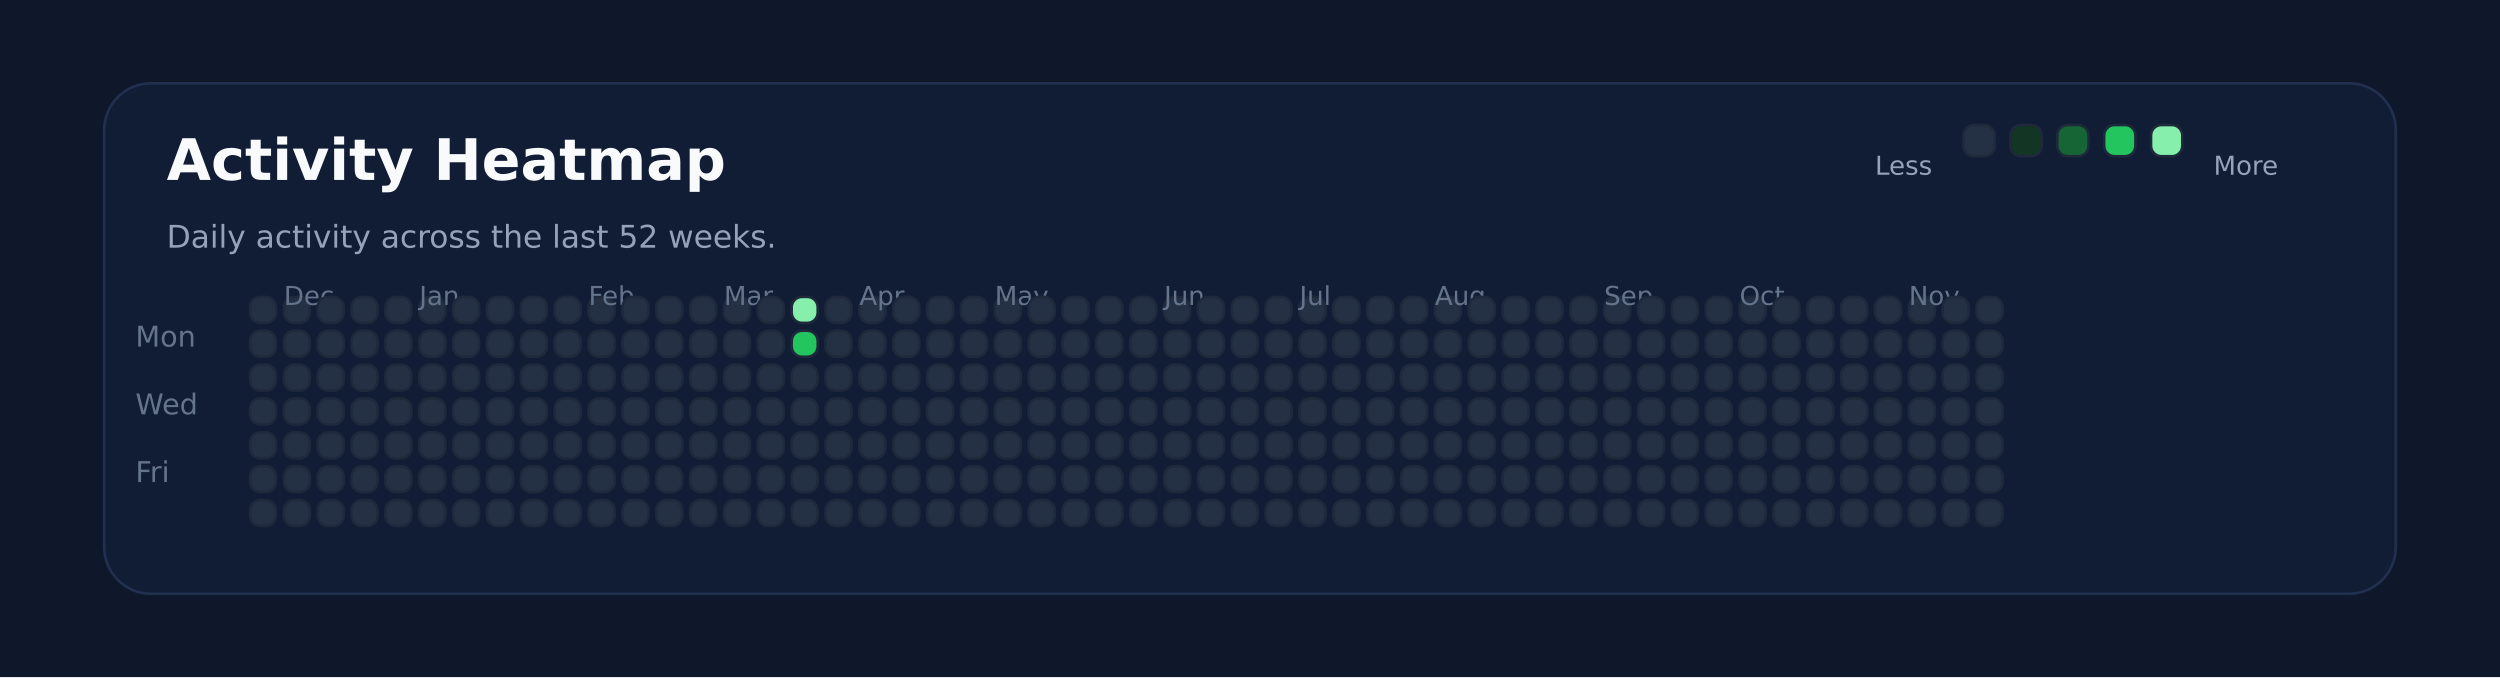
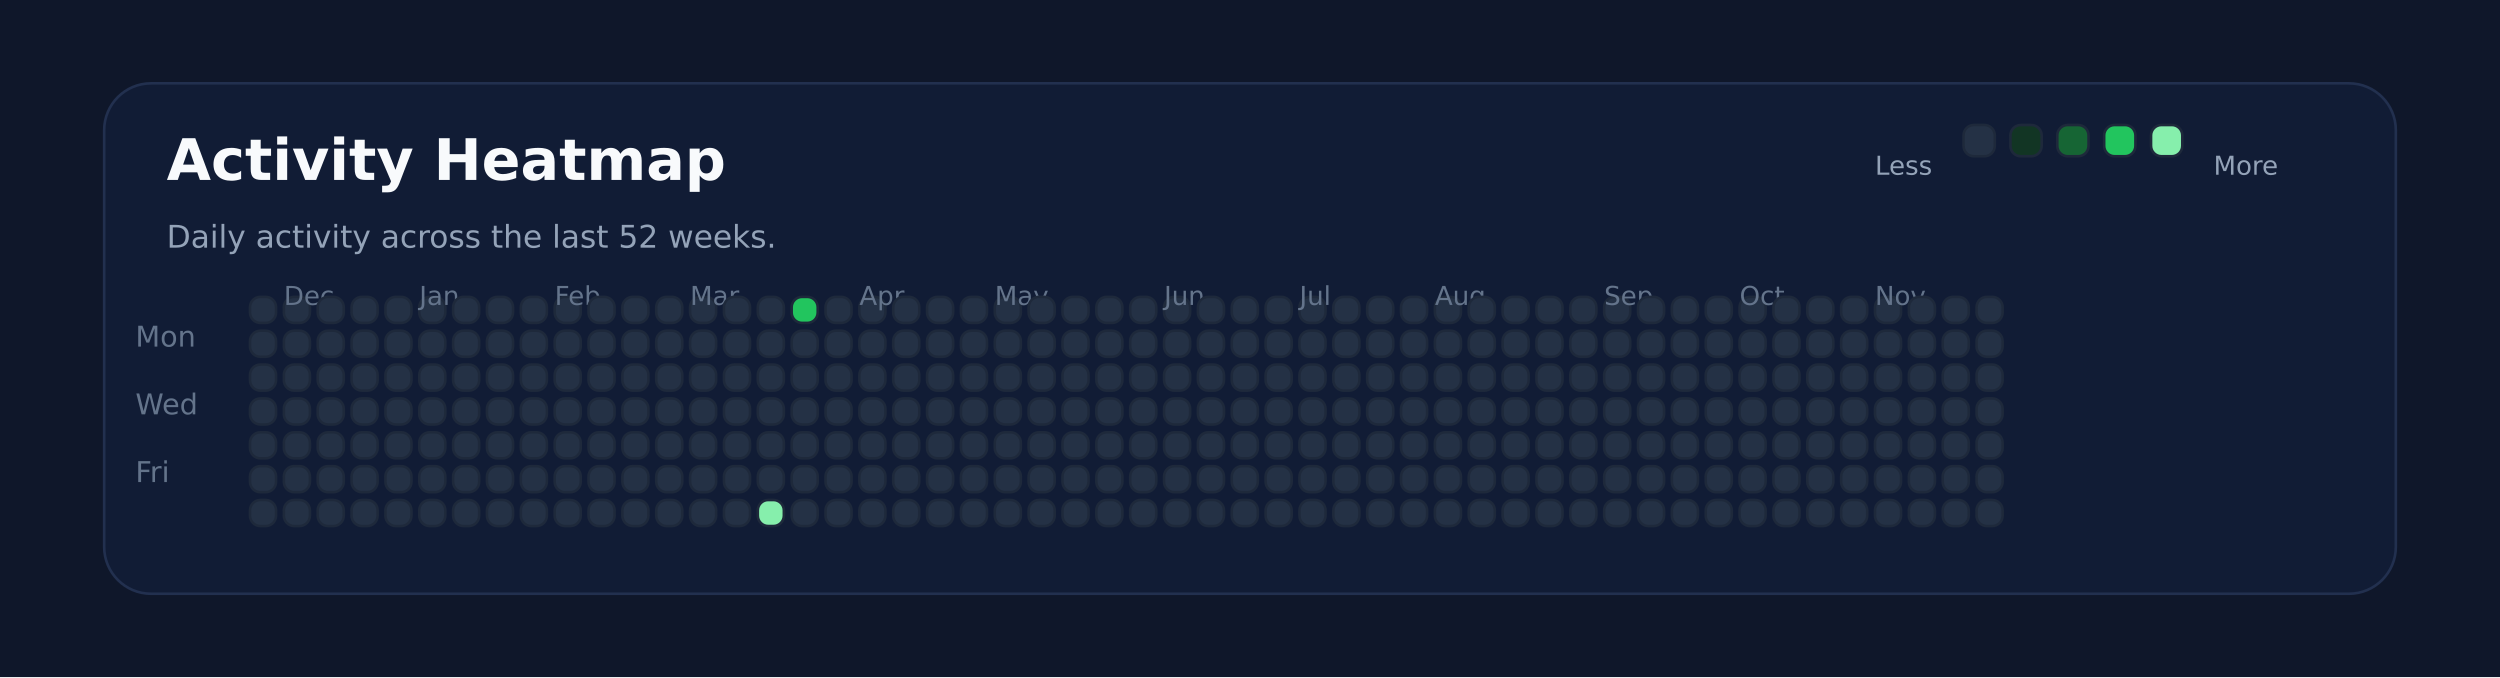
<svg xmlns="http://www.w3.org/2000/svg" xmlns:ns1="http://svgjs.dev/svgjs" version="1.1" width="960" height="260" viewBox="0 0 960 260">
  <rect width="960" height="260" fill="#0f172a" />
  <rect width="880" height="196" x="40" y="32" rx="18" ry="18" fill="#111c35" stroke-width="1" stroke="#22304f" />
  <text x="64" y="69.102" font-size="22" font-family="DejaVu Sans" font-weight="700" fill="#f8fafc" ns1:data="{&quot;leading&quot;:&quot;1.3&quot;}">Activity Heatmap</text>
  <text x="64" y="95.102" font-size="12" font-family="DejaVu Sans" font-weight="400" fill="#94a3b8" ns1:data="{&quot;leading&quot;:&quot;1.3&quot;}">Daily activity across the last 52 weeks.</text>
  <text x="52" y="133.102" font-size="11" font-family="DejaVu Sans" font-weight="400" fill="#64748b" ns1:data="{&quot;leading&quot;:&quot;1.3&quot;}">Mon</text>
  <text x="52" y="159.102" font-size="11" font-family="DejaVu Sans" font-weight="400" fill="#64748b" ns1:data="{&quot;leading&quot;:&quot;1.3&quot;}">Wed</text>
  <text x="52" y="185.102" font-size="11" font-family="DejaVu Sans" font-weight="400" fill="#64748b" ns1:data="{&quot;leading&quot;:&quot;1.3&quot;}">Fri</text>
  <rect width="10" height="10" x="96" y="114" rx="4" ry="4" fill="#243145" stroke-width="1" stroke="#1e293b" />
  <rect width="10" height="10" x="96" y="127" rx="4" ry="4" fill="#243145" stroke-width="1" stroke="#1e293b" />
  <rect width="10" height="10" x="96" y="140" rx="4" ry="4" fill="#243145" stroke-width="1" stroke="#1e293b" />
  <rect width="10" height="10" x="96" y="153" rx="4" ry="4" fill="#243145" stroke-width="1" stroke="#1e293b" />
  <rect width="10" height="10" x="96" y="166" rx="4" ry="4" fill="#243145" stroke-width="1" stroke="#1e293b" />
  <rect width="10" height="10" x="96" y="179" rx="4" ry="4" fill="#243145" stroke-width="1" stroke="#1e293b" />
  <rect width="10" height="10" x="96" y="192" rx="4" ry="4" fill="#243145" stroke-width="1" stroke="#1e293b" />
  <rect width="10" height="10" x="109" y="114" rx="4" ry="4" fill="#243145" stroke-width="1" stroke="#1e293b" />
+   <text x="109" y="117.102" font-size="10" font-family="DejaVu Sans" font-weight="400" fill="#64748b" ns1:data="{&quot;leading&quot;:&quot;1.3&quot;}">Dec</text>
  <rect width="10" height="10" x="109" y="127" rx="4" ry="4" fill="#243145" stroke-width="1" stroke="#1e293b" />
-   <text x="109" y="117.102" font-size="10" font-family="DejaVu Sans" font-weight="400" fill="#64748b" ns1:data="{&quot;leading&quot;:&quot;1.3&quot;}">Dec</text>
  <rect width="10" height="10" x="109" y="140" rx="4" ry="4" fill="#243145" stroke-width="1" stroke="#1e293b" />
  <rect width="10" height="10" x="109" y="153" rx="4" ry="4" fill="#243145" stroke-width="1" stroke="#1e293b" />
  <rect width="10" height="10" x="109" y="166" rx="4" ry="4" fill="#243145" stroke-width="1" stroke="#1e293b" />
  <rect width="10" height="10" x="109" y="179" rx="4" ry="4" fill="#243145" stroke-width="1" stroke="#1e293b" />
  <rect width="10" height="10" x="109" y="192" rx="4" ry="4" fill="#243145" stroke-width="1" stroke="#1e293b" />
  <rect width="10" height="10" x="122" y="114" rx="4" ry="4" fill="#243145" stroke-width="1" stroke="#1e293b" />
  <rect width="10" height="10" x="122" y="127" rx="4" ry="4" fill="#243145" stroke-width="1" stroke="#1e293b" />
  <rect width="10" height="10" x="122" y="140" rx="4" ry="4" fill="#243145" stroke-width="1" stroke="#1e293b" />
  <rect width="10" height="10" x="122" y="153" rx="4" ry="4" fill="#243145" stroke-width="1" stroke="#1e293b" />
  <rect width="10" height="10" x="122" y="166" rx="4" ry="4" fill="#243145" stroke-width="1" stroke="#1e293b" />
  <rect width="10" height="10" x="122" y="179" rx="4" ry="4" fill="#243145" stroke-width="1" stroke="#1e293b" />
  <rect width="10" height="10" x="122" y="192" rx="4" ry="4" fill="#243145" stroke-width="1" stroke="#1e293b" />
  <rect width="10" height="10" x="135" y="114" rx="4" ry="4" fill="#243145" stroke-width="1" stroke="#1e293b" />
  <rect width="10" height="10" x="135" y="127" rx="4" ry="4" fill="#243145" stroke-width="1" stroke="#1e293b" />
  <rect width="10" height="10" x="135" y="140" rx="4" ry="4" fill="#243145" stroke-width="1" stroke="#1e293b" />
  <rect width="10" height="10" x="135" y="153" rx="4" ry="4" fill="#243145" stroke-width="1" stroke="#1e293b" />
  <rect width="10" height="10" x="135" y="166" rx="4" ry="4" fill="#243145" stroke-width="1" stroke="#1e293b" />
  <rect width="10" height="10" x="135" y="179" rx="4" ry="4" fill="#243145" stroke-width="1" stroke="#1e293b" />
  <rect width="10" height="10" x="135" y="192" rx="4" ry="4" fill="#243145" stroke-width="1" stroke="#1e293b" />
  <rect width="10" height="10" x="148" y="114" rx="4" ry="4" fill="#243145" stroke-width="1" stroke="#1e293b" />
  <rect width="10" height="10" x="148" y="127" rx="4" ry="4" fill="#243145" stroke-width="1" stroke="#1e293b" />
  <rect width="10" height="10" x="148" y="140" rx="4" ry="4" fill="#243145" stroke-width="1" stroke="#1e293b" />
  <rect width="10" height="10" x="148" y="153" rx="4" ry="4" fill="#243145" stroke-width="1" stroke="#1e293b" />
  <rect width="10" height="10" x="148" y="166" rx="4" ry="4" fill="#243145" stroke-width="1" stroke="#1e293b" />
  <rect width="10" height="10" x="148" y="179" rx="4" ry="4" fill="#243145" stroke-width="1" stroke="#1e293b" />
  <rect width="10" height="10" x="148" y="192" rx="4" ry="4" fill="#243145" stroke-width="1" stroke="#1e293b" />
  <rect width="10" height="10" x="161" y="114" rx="4" ry="4" fill="#243145" stroke-width="1" stroke="#1e293b" />
  <rect width="10" height="10" x="161" y="127" rx="4" ry="4" fill="#243145" stroke-width="1" stroke="#1e293b" />
  <rect width="10" height="10" x="161" y="140" rx="4" ry="4" fill="#243145" stroke-width="1" stroke="#1e293b" />
  <rect width="10" height="10" x="161" y="153" rx="4" ry="4" fill="#243145" stroke-width="1" stroke="#1e293b" />
+   <text x="161" y="117.102" font-size="10" font-family="DejaVu Sans" font-weight="400" fill="#64748b" ns1:data="{&quot;leading&quot;:&quot;1.3&quot;}">Jan</text>
  <rect width="10" height="10" x="161" y="166" rx="4" ry="4" fill="#243145" stroke-width="1" stroke="#1e293b" />
-   <text x="161" y="117.102" font-size="10" font-family="DejaVu Sans" font-weight="400" fill="#64748b" ns1:data="{&quot;leading&quot;:&quot;1.3&quot;}">Jan</text>
  <rect width="10" height="10" x="161" y="179" rx="4" ry="4" fill="#243145" stroke-width="1" stroke="#1e293b" />
  <rect width="10" height="10" x="161" y="192" rx="4" ry="4" fill="#243145" stroke-width="1" stroke="#1e293b" />
  <rect width="10" height="10" x="174" y="114" rx="4" ry="4" fill="#243145" stroke-width="1" stroke="#1e293b" />
  <rect width="10" height="10" x="174" y="127" rx="4" ry="4" fill="#243145" stroke-width="1" stroke="#1e293b" />
  <rect width="10" height="10" x="174" y="140" rx="4" ry="4" fill="#243145" stroke-width="1" stroke="#1e293b" />
  <rect width="10" height="10" x="174" y="153" rx="4" ry="4" fill="#243145" stroke-width="1" stroke="#1e293b" />
  <rect width="10" height="10" x="174" y="166" rx="4" ry="4" fill="#243145" stroke-width="1" stroke="#1e293b" />
  <rect width="10" height="10" x="174" y="179" rx="4" ry="4" fill="#243145" stroke-width="1" stroke="#1e293b" />
  <rect width="10" height="10" x="174" y="192" rx="4" ry="4" fill="#243145" stroke-width="1" stroke="#1e293b" />
  <rect width="10" height="10" x="187" y="114" rx="4" ry="4" fill="#243145" stroke-width="1" stroke="#1e293b" />
  <rect width="10" height="10" x="187" y="127" rx="4" ry="4" fill="#243145" stroke-width="1" stroke="#1e293b" />
  <rect width="10" height="10" x="187" y="140" rx="4" ry="4" fill="#243145" stroke-width="1" stroke="#1e293b" />
  <rect width="10" height="10" x="187" y="153" rx="4" ry="4" fill="#243145" stroke-width="1" stroke="#1e293b" />
  <rect width="10" height="10" x="187" y="166" rx="4" ry="4" fill="#243145" stroke-width="1" stroke="#1e293b" />
  <rect width="10" height="10" x="187" y="179" rx="4" ry="4" fill="#243145" stroke-width="1" stroke="#1e293b" />
  <rect width="10" height="10" x="187" y="192" rx="4" ry="4" fill="#243145" stroke-width="1" stroke="#1e293b" />
  <rect width="10" height="10" x="200" y="114" rx="4" ry="4" fill="#243145" stroke-width="1" stroke="#1e293b" />
  <rect width="10" height="10" x="200" y="127" rx="4" ry="4" fill="#243145" stroke-width="1" stroke="#1e293b" />
  <rect width="10" height="10" x="200" y="140" rx="4" ry="4" fill="#243145" stroke-width="1" stroke="#1e293b" />
  <rect width="10" height="10" x="200" y="153" rx="4" ry="4" fill="#243145" stroke-width="1" stroke="#1e293b" />
  <rect width="10" height="10" x="200" y="166" rx="4" ry="4" fill="#243145" stroke-width="1" stroke="#1e293b" />
  <rect width="10" height="10" x="200" y="179" rx="4" ry="4" fill="#243145" stroke-width="1" stroke="#1e293b" />
  <rect width="10" height="10" x="200" y="192" rx="4" ry="4" fill="#243145" stroke-width="1" stroke="#1e293b" />
  <rect width="10" height="10" x="213" y="114" rx="4" ry="4" fill="#243145" stroke-width="1" stroke="#1e293b" />
  <rect width="10" height="10" x="213" y="127" rx="4" ry="4" fill="#243145" stroke-width="1" stroke="#1e293b" />
  <rect width="10" height="10" x="213" y="140" rx="4" ry="4" fill="#243145" stroke-width="1" stroke="#1e293b" />
  <rect width="10" height="10" x="213" y="153" rx="4" ry="4" fill="#243145" stroke-width="1" stroke="#1e293b" />
  <rect width="10" height="10" x="213" y="166" rx="4" ry="4" fill="#243145" stroke-width="1" stroke="#1e293b" />
  <rect width="10" height="10" x="213" y="179" rx="4" ry="4" fill="#243145" stroke-width="1" stroke="#1e293b" />
  <rect width="10" height="10" x="213" y="192" rx="4" ry="4" fill="#243145" stroke-width="1" stroke="#1e293b" />
+   <text x="213" y="117.102" font-size="10" font-family="DejaVu Sans" font-weight="400" fill="#64748b" ns1:data="{&quot;leading&quot;:&quot;1.3&quot;}">Feb</text>
  <rect width="10" height="10" x="226" y="114" rx="4" ry="4" fill="#243145" stroke-width="1" stroke="#1e293b" />
-   <text x="226" y="117.102" font-size="10" font-family="DejaVu Sans" font-weight="400" fill="#64748b" ns1:data="{&quot;leading&quot;:&quot;1.3&quot;}">Feb</text>
  <rect width="10" height="10" x="226" y="127" rx="4" ry="4" fill="#243145" stroke-width="1" stroke="#1e293b" />
  <rect width="10" height="10" x="226" y="140" rx="4" ry="4" fill="#243145" stroke-width="1" stroke="#1e293b" />
  <rect width="10" height="10" x="226" y="153" rx="4" ry="4" fill="#243145" stroke-width="1" stroke="#1e293b" />
  <rect width="10" height="10" x="226" y="166" rx="4" ry="4" fill="#243145" stroke-width="1" stroke="#1e293b" />
  <rect width="10" height="10" x="226" y="179" rx="4" ry="4" fill="#243145" stroke-width="1" stroke="#1e293b" />
  <rect width="10" height="10" x="226" y="192" rx="4" ry="4" fill="#243145" stroke-width="1" stroke="#1e293b" />
  <rect width="10" height="10" x="239" y="114" rx="4" ry="4" fill="#243145" stroke-width="1" stroke="#1e293b" />
  <rect width="10" height="10" x="239" y="127" rx="4" ry="4" fill="#243145" stroke-width="1" stroke="#1e293b" />
  <rect width="10" height="10" x="239" y="140" rx="4" ry="4" fill="#243145" stroke-width="1" stroke="#1e293b" />
  <rect width="10" height="10" x="239" y="153" rx="4" ry="4" fill="#243145" stroke-width="1" stroke="#1e293b" />
  <rect width="10" height="10" x="239" y="166" rx="4" ry="4" fill="#243145" stroke-width="1" stroke="#1e293b" />
  <rect width="10" height="10" x="239" y="179" rx="4" ry="4" fill="#243145" stroke-width="1" stroke="#1e293b" />
  <rect width="10" height="10" x="239" y="192" rx="4" ry="4" fill="#243145" stroke-width="1" stroke="#1e293b" />
  <rect width="10" height="10" x="252" y="114" rx="4" ry="4" fill="#243145" stroke-width="1" stroke="#1e293b" />
  <rect width="10" height="10" x="252" y="127" rx="4" ry="4" fill="#243145" stroke-width="1" stroke="#1e293b" />
  <rect width="10" height="10" x="252" y="140" rx="4" ry="4" fill="#243145" stroke-width="1" stroke="#1e293b" />
  <rect width="10" height="10" x="252" y="153" rx="4" ry="4" fill="#243145" stroke-width="1" stroke="#1e293b" />
  <rect width="10" height="10" x="252" y="166" rx="4" ry="4" fill="#243145" stroke-width="1" stroke="#1e293b" />
  <rect width="10" height="10" x="252" y="179" rx="4" ry="4" fill="#243145" stroke-width="1" stroke="#1e293b" />
  <rect width="10" height="10" x="252" y="192" rx="4" ry="4" fill="#243145" stroke-width="1" stroke="#1e293b" />
  <rect width="10" height="10" x="265" y="114" rx="4" ry="4" fill="#243145" stroke-width="1" stroke="#1e293b" />
  <rect width="10" height="10" x="265" y="127" rx="4" ry="4" fill="#243145" stroke-width="1" stroke="#1e293b" />
  <rect width="10" height="10" x="265" y="140" rx="4" ry="4" fill="#243145" stroke-width="1" stroke="#1e293b" />
  <rect width="10" height="10" x="265" y="153" rx="4" ry="4" fill="#243145" stroke-width="1" stroke="#1e293b" />
  <rect width="10" height="10" x="265" y="166" rx="4" ry="4" fill="#243145" stroke-width="1" stroke="#1e293b" />
  <rect width="10" height="10" x="265" y="179" rx="4" ry="4" fill="#243145" stroke-width="1" stroke="#1e293b" />
  <rect width="10" height="10" x="265" y="192" rx="4" ry="4" fill="#243145" stroke-width="1" stroke="#1e293b" />
+   <text x="265" y="117.102" font-size="10" font-family="DejaVu Sans" font-weight="400" fill="#64748b" ns1:data="{&quot;leading&quot;:&quot;1.3&quot;}">Mar</text>
  <rect width="10" height="10" x="278" y="114" rx="4" ry="4" fill="#243145" stroke-width="1" stroke="#1e293b" />
-   <text x="278" y="117.102" font-size="10" font-family="DejaVu Sans" font-weight="400" fill="#64748b" ns1:data="{&quot;leading&quot;:&quot;1.3&quot;}">Mar</text>
  <rect width="10" height="10" x="278" y="127" rx="4" ry="4" fill="#243145" stroke-width="1" stroke="#1e293b" />
  <rect width="10" height="10" x="278" y="140" rx="4" ry="4" fill="#243145" stroke-width="1" stroke="#1e293b" />
  <rect width="10" height="10" x="278" y="153" rx="4" ry="4" fill="#243145" stroke-width="1" stroke="#1e293b" />
  <rect width="10" height="10" x="278" y="166" rx="4" ry="4" fill="#243145" stroke-width="1" stroke="#1e293b" />
  <rect width="10" height="10" x="278" y="179" rx="4" ry="4" fill="#243145" stroke-width="1" stroke="#1e293b" />
  <rect width="10" height="10" x="278" y="192" rx="4" ry="4" fill="#243145" stroke-width="1" stroke="#1e293b" />
  <rect width="10" height="10" x="291" y="114" rx="4" ry="4" fill="#243145" stroke-width="1" stroke="#1e293b" />
  <rect width="10" height="10" x="291" y="127" rx="4" ry="4" fill="#243145" stroke-width="1" stroke="#1e293b" />
  <rect width="10" height="10" x="291" y="140" rx="4" ry="4" fill="#243145" stroke-width="1" stroke="#1e293b" />
  <rect width="10" height="10" x="291" y="153" rx="4" ry="4" fill="#243145" stroke-width="1" stroke="#1e293b" />
  <rect width="10" height="10" x="291" y="166" rx="4" ry="4" fill="#243145" stroke-width="1" stroke="#1e293b" />
  <rect width="10" height="10" x="291" y="179" rx="4" ry="4" fill="#243145" stroke-width="1" stroke="#1e293b" />
-   <rect width="10" height="10" x="291" y="192" rx="4" ry="4" fill="#243145" stroke-width="1" stroke="#1e293b" />
-   <rect width="10" height="10" x="304" y="114" rx="4" ry="4" fill="#86efac" stroke-width="1" stroke="#1e293b" />
-   <rect width="10" height="10" x="304" y="127" rx="4" ry="4" fill="#22c55e" stroke-width="1" stroke="#1e293b" />
+   <rect width="10" height="10" x="291" y="192" rx="4" ry="4" fill="#86efac" stroke-width="1" stroke="#1e293b" />
+   <rect width="10" height="10" x="304" y="114" rx="4" ry="4" fill="#22c55e" stroke-width="1" stroke="#1e293b" />
+   <rect width="10" height="10" x="304" y="127" rx="4" ry="4" fill="#243145" stroke-width="1" stroke="#1e293b" />
  <rect width="10" height="10" x="304" y="140" rx="4" ry="4" fill="#243145" stroke-width="1" stroke="#1e293b" />
  <rect width="10" height="10" x="304" y="153" rx="4" ry="4" fill="#243145" stroke-width="1" stroke="#1e293b" />
  <rect width="10" height="10" x="304" y="166" rx="4" ry="4" fill="#243145" stroke-width="1" stroke="#1e293b" />
  <rect width="10" height="10" x="304" y="179" rx="4" ry="4" fill="#243145" stroke-width="1" stroke="#1e293b" />
  <rect width="10" height="10" x="304" y="192" rx="4" ry="4" fill="#243145" stroke-width="1" stroke="#1e293b" />
  <rect width="10" height="10" x="317" y="114" rx="4" ry="4" fill="#243145" stroke-width="1" stroke="#1e293b" />
  <rect width="10" height="10" x="317" y="127" rx="4" ry="4" fill="#243145" stroke-width="1" stroke="#1e293b" />
  <rect width="10" height="10" x="317" y="140" rx="4" ry="4" fill="#243145" stroke-width="1" stroke="#1e293b" />
  <rect width="10" height="10" x="317" y="153" rx="4" ry="4" fill="#243145" stroke-width="1" stroke="#1e293b" />
  <rect width="10" height="10" x="317" y="166" rx="4" ry="4" fill="#243145" stroke-width="1" stroke="#1e293b" />
  <rect width="10" height="10" x="317" y="179" rx="4" ry="4" fill="#243145" stroke-width="1" stroke="#1e293b" />
  <rect width="10" height="10" x="317" y="192" rx="4" ry="4" fill="#243145" stroke-width="1" stroke="#1e293b" />
  <rect width="10" height="10" x="330" y="114" rx="4" ry="4" fill="#243145" stroke-width="1" stroke="#1e293b" />
  <rect width="10" height="10" x="330" y="127" rx="4" ry="4" fill="#243145" stroke-width="1" stroke="#1e293b" />
  <rect width="10" height="10" x="330" y="140" rx="4" ry="4" fill="#243145" stroke-width="1" stroke="#1e293b" />
+   <text x="330" y="117.102" font-size="10" font-family="DejaVu Sans" font-weight="400" fill="#64748b" ns1:data="{&quot;leading&quot;:&quot;1.3&quot;}">Apr</text>
  <rect width="10" height="10" x="330" y="153" rx="4" ry="4" fill="#243145" stroke-width="1" stroke="#1e293b" />
-   <text x="330" y="117.102" font-size="10" font-family="DejaVu Sans" font-weight="400" fill="#64748b" ns1:data="{&quot;leading&quot;:&quot;1.3&quot;}">Apr</text>
  <rect width="10" height="10" x="330" y="166" rx="4" ry="4" fill="#243145" stroke-width="1" stroke="#1e293b" />
  <rect width="10" height="10" x="330" y="179" rx="4" ry="4" fill="#243145" stroke-width="1" stroke="#1e293b" />
  <rect width="10" height="10" x="330" y="192" rx="4" ry="4" fill="#243145" stroke-width="1" stroke="#1e293b" />
  <rect width="10" height="10" x="343" y="114" rx="4" ry="4" fill="#243145" stroke-width="1" stroke="#1e293b" />
  <rect width="10" height="10" x="343" y="127" rx="4" ry="4" fill="#243145" stroke-width="1" stroke="#1e293b" />
  <rect width="10" height="10" x="343" y="140" rx="4" ry="4" fill="#243145" stroke-width="1" stroke="#1e293b" />
  <rect width="10" height="10" x="343" y="153" rx="4" ry="4" fill="#243145" stroke-width="1" stroke="#1e293b" />
  <rect width="10" height="10" x="343" y="166" rx="4" ry="4" fill="#243145" stroke-width="1" stroke="#1e293b" />
  <rect width="10" height="10" x="343" y="179" rx="4" ry="4" fill="#243145" stroke-width="1" stroke="#1e293b" />
  <rect width="10" height="10" x="343" y="192" rx="4" ry="4" fill="#243145" stroke-width="1" stroke="#1e293b" />
  <rect width="10" height="10" x="356" y="114" rx="4" ry="4" fill="#243145" stroke-width="1" stroke="#1e293b" />
  <rect width="10" height="10" x="356" y="127" rx="4" ry="4" fill="#243145" stroke-width="1" stroke="#1e293b" />
  <rect width="10" height="10" x="356" y="140" rx="4" ry="4" fill="#243145" stroke-width="1" stroke="#1e293b" />
  <rect width="10" height="10" x="356" y="153" rx="4" ry="4" fill="#243145" stroke-width="1" stroke="#1e293b" />
  <rect width="10" height="10" x="356" y="166" rx="4" ry="4" fill="#243145" stroke-width="1" stroke="#1e293b" />
  <rect width="10" height="10" x="356" y="179" rx="4" ry="4" fill="#243145" stroke-width="1" stroke="#1e293b" />
  <rect width="10" height="10" x="356" y="192" rx="4" ry="4" fill="#243145" stroke-width="1" stroke="#1e293b" />
  <rect width="10" height="10" x="369" y="114" rx="4" ry="4" fill="#243145" stroke-width="1" stroke="#1e293b" />
  <rect width="10" height="10" x="369" y="127" rx="4" ry="4" fill="#243145" stroke-width="1" stroke="#1e293b" />
  <rect width="10" height="10" x="369" y="140" rx="4" ry="4" fill="#243145" stroke-width="1" stroke="#1e293b" />
  <rect width="10" height="10" x="369" y="153" rx="4" ry="4" fill="#243145" stroke-width="1" stroke="#1e293b" />
  <rect width="10" height="10" x="369" y="166" rx="4" ry="4" fill="#243145" stroke-width="1" stroke="#1e293b" />
  <rect width="10" height="10" x="369" y="179" rx="4" ry="4" fill="#243145" stroke-width="1" stroke="#1e293b" />
  <rect width="10" height="10" x="369" y="192" rx="4" ry="4" fill="#243145" stroke-width="1" stroke="#1e293b" />
  <rect width="10" height="10" x="382" y="114" rx="4" ry="4" fill="#243145" stroke-width="1" stroke="#1e293b" />
  <rect width="10" height="10" x="382" y="127" rx="4" ry="4" fill="#243145" stroke-width="1" stroke="#1e293b" />
  <rect width="10" height="10" x="382" y="140" rx="4" ry="4" fill="#243145" stroke-width="1" stroke="#1e293b" />
  <rect width="10" height="10" x="382" y="153" rx="4" ry="4" fill="#243145" stroke-width="1" stroke="#1e293b" />
  <rect width="10" height="10" x="382" y="166" rx="4" ry="4" fill="#243145" stroke-width="1" stroke="#1e293b" />
+   <text x="382" y="117.102" font-size="10" font-family="DejaVu Sans" font-weight="400" fill="#64748b" ns1:data="{&quot;leading&quot;:&quot;1.3&quot;}">May</text>
  <rect width="10" height="10" x="382" y="179" rx="4" ry="4" fill="#243145" stroke-width="1" stroke="#1e293b" />
-   <text x="382" y="117.102" font-size="10" font-family="DejaVu Sans" font-weight="400" fill="#64748b" ns1:data="{&quot;leading&quot;:&quot;1.3&quot;}">May</text>
  <rect width="10" height="10" x="382" y="192" rx="4" ry="4" fill="#243145" stroke-width="1" stroke="#1e293b" />
  <rect width="10" height="10" x="395" y="114" rx="4" ry="4" fill="#243145" stroke-width="1" stroke="#1e293b" />
  <rect width="10" height="10" x="395" y="127" rx="4" ry="4" fill="#243145" stroke-width="1" stroke="#1e293b" />
  <rect width="10" height="10" x="395" y="140" rx="4" ry="4" fill="#243145" stroke-width="1" stroke="#1e293b" />
  <rect width="10" height="10" x="395" y="153" rx="4" ry="4" fill="#243145" stroke-width="1" stroke="#1e293b" />
  <rect width="10" height="10" x="395" y="166" rx="4" ry="4" fill="#243145" stroke-width="1" stroke="#1e293b" />
  <rect width="10" height="10" x="395" y="179" rx="4" ry="4" fill="#243145" stroke-width="1" stroke="#1e293b" />
  <rect width="10" height="10" x="395" y="192" rx="4" ry="4" fill="#243145" stroke-width="1" stroke="#1e293b" />
  <rect width="10" height="10" x="408" y="114" rx="4" ry="4" fill="#243145" stroke-width="1" stroke="#1e293b" />
  <rect width="10" height="10" x="408" y="127" rx="4" ry="4" fill="#243145" stroke-width="1" stroke="#1e293b" />
  <rect width="10" height="10" x="408" y="140" rx="4" ry="4" fill="#243145" stroke-width="1" stroke="#1e293b" />
  <rect width="10" height="10" x="408" y="153" rx="4" ry="4" fill="#243145" stroke-width="1" stroke="#1e293b" />
  <rect width="10" height="10" x="408" y="166" rx="4" ry="4" fill="#243145" stroke-width="1" stroke="#1e293b" />
  <rect width="10" height="10" x="408" y="179" rx="4" ry="4" fill="#243145" stroke-width="1" stroke="#1e293b" />
  <rect width="10" height="10" x="408" y="192" rx="4" ry="4" fill="#243145" stroke-width="1" stroke="#1e293b" />
  <rect width="10" height="10" x="421" y="114" rx="4" ry="4" fill="#243145" stroke-width="1" stroke="#1e293b" />
  <rect width="10" height="10" x="421" y="127" rx="4" ry="4" fill="#243145" stroke-width="1" stroke="#1e293b" />
  <rect width="10" height="10" x="421" y="140" rx="4" ry="4" fill="#243145" stroke-width="1" stroke="#1e293b" />
  <rect width="10" height="10" x="421" y="153" rx="4" ry="4" fill="#243145" stroke-width="1" stroke="#1e293b" />
  <rect width="10" height="10" x="421" y="166" rx="4" ry="4" fill="#243145" stroke-width="1" stroke="#1e293b" />
  <rect width="10" height="10" x="421" y="179" rx="4" ry="4" fill="#243145" stroke-width="1" stroke="#1e293b" />
  <rect width="10" height="10" x="421" y="192" rx="4" ry="4" fill="#243145" stroke-width="1" stroke="#1e293b" />
  <rect width="10" height="10" x="434" y="114" rx="4" ry="4" fill="#243145" stroke-width="1" stroke="#1e293b" />
  <rect width="10" height="10" x="434" y="127" rx="4" ry="4" fill="#243145" stroke-width="1" stroke="#1e293b" />
  <rect width="10" height="10" x="434" y="140" rx="4" ry="4" fill="#243145" stroke-width="1" stroke="#1e293b" />
  <rect width="10" height="10" x="434" y="153" rx="4" ry="4" fill="#243145" stroke-width="1" stroke="#1e293b" />
  <rect width="10" height="10" x="434" y="166" rx="4" ry="4" fill="#243145" stroke-width="1" stroke="#1e293b" />
  <rect width="10" height="10" x="434" y="179" rx="4" ry="4" fill="#243145" stroke-width="1" stroke="#1e293b" />
  <rect width="10" height="10" x="434" y="192" rx="4" ry="4" fill="#243145" stroke-width="1" stroke="#1e293b" />
  <rect width="10" height="10" x="447" y="114" rx="4" ry="4" fill="#243145" stroke-width="1" stroke="#1e293b" />
+   <text x="447" y="117.102" font-size="10" font-family="DejaVu Sans" font-weight="400" fill="#64748b" ns1:data="{&quot;leading&quot;:&quot;1.3&quot;}">Jun</text>
  <rect width="10" height="10" x="447" y="127" rx="4" ry="4" fill="#243145" stroke-width="1" stroke="#1e293b" />
-   <text x="447" y="117.102" font-size="10" font-family="DejaVu Sans" font-weight="400" fill="#64748b" ns1:data="{&quot;leading&quot;:&quot;1.3&quot;}">Jun</text>
  <rect width="10" height="10" x="447" y="140" rx="4" ry="4" fill="#243145" stroke-width="1" stroke="#1e293b" />
  <rect width="10" height="10" x="447" y="153" rx="4" ry="4" fill="#243145" stroke-width="1" stroke="#1e293b" />
  <rect width="10" height="10" x="447" y="166" rx="4" ry="4" fill="#243145" stroke-width="1" stroke="#1e293b" />
  <rect width="10" height="10" x="447" y="179" rx="4" ry="4" fill="#243145" stroke-width="1" stroke="#1e293b" />
  <rect width="10" height="10" x="447" y="192" rx="4" ry="4" fill="#243145" stroke-width="1" stroke="#1e293b" />
  <rect width="10" height="10" x="460" y="114" rx="4" ry="4" fill="#243145" stroke-width="1" stroke="#1e293b" />
  <rect width="10" height="10" x="460" y="127" rx="4" ry="4" fill="#243145" stroke-width="1" stroke="#1e293b" />
  <rect width="10" height="10" x="460" y="140" rx="4" ry="4" fill="#243145" stroke-width="1" stroke="#1e293b" />
  <rect width="10" height="10" x="460" y="153" rx="4" ry="4" fill="#243145" stroke-width="1" stroke="#1e293b" />
  <rect width="10" height="10" x="460" y="166" rx="4" ry="4" fill="#243145" stroke-width="1" stroke="#1e293b" />
  <rect width="10" height="10" x="460" y="179" rx="4" ry="4" fill="#243145" stroke-width="1" stroke="#1e293b" />
  <rect width="10" height="10" x="460" y="192" rx="4" ry="4" fill="#243145" stroke-width="1" stroke="#1e293b" />
  <rect width="10" height="10" x="473" y="114" rx="4" ry="4" fill="#243145" stroke-width="1" stroke="#1e293b" />
  <rect width="10" height="10" x="473" y="127" rx="4" ry="4" fill="#243145" stroke-width="1" stroke="#1e293b" />
  <rect width="10" height="10" x="473" y="140" rx="4" ry="4" fill="#243145" stroke-width="1" stroke="#1e293b" />
  <rect width="10" height="10" x="473" y="153" rx="4" ry="4" fill="#243145" stroke-width="1" stroke="#1e293b" />
  <rect width="10" height="10" x="473" y="166" rx="4" ry="4" fill="#243145" stroke-width="1" stroke="#1e293b" />
  <rect width="10" height="10" x="473" y="179" rx="4" ry="4" fill="#243145" stroke-width="1" stroke="#1e293b" />
  <rect width="10" height="10" x="473" y="192" rx="4" ry="4" fill="#243145" stroke-width="1" stroke="#1e293b" />
  <rect width="10" height="10" x="486" y="114" rx="4" ry="4" fill="#243145" stroke-width="1" stroke="#1e293b" />
  <rect width="10" height="10" x="486" y="127" rx="4" ry="4" fill="#243145" stroke-width="1" stroke="#1e293b" />
  <rect width="10" height="10" x="486" y="140" rx="4" ry="4" fill="#243145" stroke-width="1" stroke="#1e293b" />
  <rect width="10" height="10" x="486" y="153" rx="4" ry="4" fill="#243145" stroke-width="1" stroke="#1e293b" />
  <rect width="10" height="10" x="486" y="166" rx="4" ry="4" fill="#243145" stroke-width="1" stroke="#1e293b" />
  <rect width="10" height="10" x="486" y="179" rx="4" ry="4" fill="#243145" stroke-width="1" stroke="#1e293b" />
  <rect width="10" height="10" x="486" y="192" rx="4" ry="4" fill="#243145" stroke-width="1" stroke="#1e293b" />
  <rect width="10" height="10" x="499" y="114" rx="4" ry="4" fill="#243145" stroke-width="1" stroke="#1e293b" />
  <rect width="10" height="10" x="499" y="127" rx="4" ry="4" fill="#243145" stroke-width="1" stroke="#1e293b" />
  <rect width="10" height="10" x="499" y="140" rx="4" ry="4" fill="#243145" stroke-width="1" stroke="#1e293b" />
+   <text x="499" y="117.102" font-size="10" font-family="DejaVu Sans" font-weight="400" fill="#64748b" ns1:data="{&quot;leading&quot;:&quot;1.3&quot;}">Jul</text>
  <rect width="10" height="10" x="499" y="153" rx="4" ry="4" fill="#243145" stroke-width="1" stroke="#1e293b" />
-   <text x="499" y="117.102" font-size="10" font-family="DejaVu Sans" font-weight="400" fill="#64748b" ns1:data="{&quot;leading&quot;:&quot;1.3&quot;}">Jul</text>
  <rect width="10" height="10" x="499" y="166" rx="4" ry="4" fill="#243145" stroke-width="1" stroke="#1e293b" />
  <rect width="10" height="10" x="499" y="179" rx="4" ry="4" fill="#243145" stroke-width="1" stroke="#1e293b" />
  <rect width="10" height="10" x="499" y="192" rx="4" ry="4" fill="#243145" stroke-width="1" stroke="#1e293b" />
  <rect width="10" height="10" x="512" y="114" rx="4" ry="4" fill="#243145" stroke-width="1" stroke="#1e293b" />
  <rect width="10" height="10" x="512" y="127" rx="4" ry="4" fill="#243145" stroke-width="1" stroke="#1e293b" />
  <rect width="10" height="10" x="512" y="140" rx="4" ry="4" fill="#243145" stroke-width="1" stroke="#1e293b" />
  <rect width="10" height="10" x="512" y="153" rx="4" ry="4" fill="#243145" stroke-width="1" stroke="#1e293b" />
  <rect width="10" height="10" x="512" y="166" rx="4" ry="4" fill="#243145" stroke-width="1" stroke="#1e293b" />
  <rect width="10" height="10" x="512" y="179" rx="4" ry="4" fill="#243145" stroke-width="1" stroke="#1e293b" />
  <rect width="10" height="10" x="512" y="192" rx="4" ry="4" fill="#243145" stroke-width="1" stroke="#1e293b" />
  <rect width="10" height="10" x="525" y="114" rx="4" ry="4" fill="#243145" stroke-width="1" stroke="#1e293b" />
  <rect width="10" height="10" x="525" y="127" rx="4" ry="4" fill="#243145" stroke-width="1" stroke="#1e293b" />
  <rect width="10" height="10" x="525" y="140" rx="4" ry="4" fill="#243145" stroke-width="1" stroke="#1e293b" />
  <rect width="10" height="10" x="525" y="153" rx="4" ry="4" fill="#243145" stroke-width="1" stroke="#1e293b" />
  <rect width="10" height="10" x="525" y="166" rx="4" ry="4" fill="#243145" stroke-width="1" stroke="#1e293b" />
  <rect width="10" height="10" x="525" y="179" rx="4" ry="4" fill="#243145" stroke-width="1" stroke="#1e293b" />
  <rect width="10" height="10" x="525" y="192" rx="4" ry="4" fill="#243145" stroke-width="1" stroke="#1e293b" />
  <rect width="10" height="10" x="538" y="114" rx="4" ry="4" fill="#243145" stroke-width="1" stroke="#1e293b" />
  <rect width="10" height="10" x="538" y="127" rx="4" ry="4" fill="#243145" stroke-width="1" stroke="#1e293b" />
  <rect width="10" height="10" x="538" y="140" rx="4" ry="4" fill="#243145" stroke-width="1" stroke="#1e293b" />
  <rect width="10" height="10" x="538" y="153" rx="4" ry="4" fill="#243145" stroke-width="1" stroke="#1e293b" />
  <rect width="10" height="10" x="538" y="166" rx="4" ry="4" fill="#243145" stroke-width="1" stroke="#1e293b" />
  <rect width="10" height="10" x="538" y="179" rx="4" ry="4" fill="#243145" stroke-width="1" stroke="#1e293b" />
  <rect width="10" height="10" x="538" y="192" rx="4" ry="4" fill="#243145" stroke-width="1" stroke="#1e293b" />
  <rect width="10" height="10" x="551" y="114" rx="4" ry="4" fill="#243145" stroke-width="1" stroke="#1e293b" />
  <rect width="10" height="10" x="551" y="127" rx="4" ry="4" fill="#243145" stroke-width="1" stroke="#1e293b" />
  <rect width="10" height="10" x="551" y="140" rx="4" ry="4" fill="#243145" stroke-width="1" stroke="#1e293b" />
  <rect width="10" height="10" x="551" y="153" rx="4" ry="4" fill="#243145" stroke-width="1" stroke="#1e293b" />
  <rect width="10" height="10" x="551" y="166" rx="4" ry="4" fill="#243145" stroke-width="1" stroke="#1e293b" />
  <rect width="10" height="10" x="551" y="179" rx="4" ry="4" fill="#243145" stroke-width="1" stroke="#1e293b" />
+   <text x="551" y="117.102" font-size="10" font-family="DejaVu Sans" font-weight="400" fill="#64748b" ns1:data="{&quot;leading&quot;:&quot;1.3&quot;}">Aug</text>
  <rect width="10" height="10" x="551" y="192" rx="4" ry="4" fill="#243145" stroke-width="1" stroke="#1e293b" />
-   <text x="551" y="117.102" font-size="10" font-family="DejaVu Sans" font-weight="400" fill="#64748b" ns1:data="{&quot;leading&quot;:&quot;1.3&quot;}">Aug</text>
  <rect width="10" height="10" x="564" y="114" rx="4" ry="4" fill="#243145" stroke-width="1" stroke="#1e293b" />
  <rect width="10" height="10" x="564" y="127" rx="4" ry="4" fill="#243145" stroke-width="1" stroke="#1e293b" />
  <rect width="10" height="10" x="564" y="140" rx="4" ry="4" fill="#243145" stroke-width="1" stroke="#1e293b" />
  <rect width="10" height="10" x="564" y="153" rx="4" ry="4" fill="#243145" stroke-width="1" stroke="#1e293b" />
  <rect width="10" height="10" x="564" y="166" rx="4" ry="4" fill="#243145" stroke-width="1" stroke="#1e293b" />
  <rect width="10" height="10" x="564" y="179" rx="4" ry="4" fill="#243145" stroke-width="1" stroke="#1e293b" />
  <rect width="10" height="10" x="564" y="192" rx="4" ry="4" fill="#243145" stroke-width="1" stroke="#1e293b" />
  <rect width="10" height="10" x="577" y="114" rx="4" ry="4" fill="#243145" stroke-width="1" stroke="#1e293b" />
  <rect width="10" height="10" x="577" y="127" rx="4" ry="4" fill="#243145" stroke-width="1" stroke="#1e293b" />
  <rect width="10" height="10" x="577" y="140" rx="4" ry="4" fill="#243145" stroke-width="1" stroke="#1e293b" />
  <rect width="10" height="10" x="577" y="153" rx="4" ry="4" fill="#243145" stroke-width="1" stroke="#1e293b" />
  <rect width="10" height="10" x="577" y="166" rx="4" ry="4" fill="#243145" stroke-width="1" stroke="#1e293b" />
  <rect width="10" height="10" x="577" y="179" rx="4" ry="4" fill="#243145" stroke-width="1" stroke="#1e293b" />
  <rect width="10" height="10" x="577" y="192" rx="4" ry="4" fill="#243145" stroke-width="1" stroke="#1e293b" />
  <rect width="10" height="10" x="590" y="114" rx="4" ry="4" fill="#243145" stroke-width="1" stroke="#1e293b" />
  <rect width="10" height="10" x="590" y="127" rx="4" ry="4" fill="#243145" stroke-width="1" stroke="#1e293b" />
  <rect width="10" height="10" x="590" y="140" rx="4" ry="4" fill="#243145" stroke-width="1" stroke="#1e293b" />
  <rect width="10" height="10" x="590" y="153" rx="4" ry="4" fill="#243145" stroke-width="1" stroke="#1e293b" />
  <rect width="10" height="10" x="590" y="166" rx="4" ry="4" fill="#243145" stroke-width="1" stroke="#1e293b" />
  <rect width="10" height="10" x="590" y="179" rx="4" ry="4" fill="#243145" stroke-width="1" stroke="#1e293b" />
  <rect width="10" height="10" x="590" y="192" rx="4" ry="4" fill="#243145" stroke-width="1" stroke="#1e293b" />
  <rect width="10" height="10" x="603" y="114" rx="4" ry="4" fill="#243145" stroke-width="1" stroke="#1e293b" />
  <rect width="10" height="10" x="603" y="127" rx="4" ry="4" fill="#243145" stroke-width="1" stroke="#1e293b" />
  <rect width="10" height="10" x="603" y="140" rx="4" ry="4" fill="#243145" stroke-width="1" stroke="#1e293b" />
  <rect width="10" height="10" x="603" y="153" rx="4" ry="4" fill="#243145" stroke-width="1" stroke="#1e293b" />
  <rect width="10" height="10" x="603" y="166" rx="4" ry="4" fill="#243145" stroke-width="1" stroke="#1e293b" />
  <rect width="10" height="10" x="603" y="179" rx="4" ry="4" fill="#243145" stroke-width="1" stroke="#1e293b" />
  <rect width="10" height="10" x="603" y="192" rx="4" ry="4" fill="#243145" stroke-width="1" stroke="#1e293b" />
  <rect width="10" height="10" x="616" y="114" rx="4" ry="4" fill="#243145" stroke-width="1" stroke="#1e293b" />
  <rect width="10" height="10" x="616" y="127" rx="4" ry="4" fill="#243145" stroke-width="1" stroke="#1e293b" />
+   <text x="616" y="117.102" font-size="10" font-family="DejaVu Sans" font-weight="400" fill="#64748b" ns1:data="{&quot;leading&quot;:&quot;1.3&quot;}">Sep</text>
  <rect width="10" height="10" x="616" y="140" rx="4" ry="4" fill="#243145" stroke-width="1" stroke="#1e293b" />
-   <text x="616" y="117.102" font-size="10" font-family="DejaVu Sans" font-weight="400" fill="#64748b" ns1:data="{&quot;leading&quot;:&quot;1.3&quot;}">Sep</text>
  <rect width="10" height="10" x="616" y="153" rx="4" ry="4" fill="#243145" stroke-width="1" stroke="#1e293b" />
  <rect width="10" height="10" x="616" y="166" rx="4" ry="4" fill="#243145" stroke-width="1" stroke="#1e293b" />
  <rect width="10" height="10" x="616" y="179" rx="4" ry="4" fill="#243145" stroke-width="1" stroke="#1e293b" />
  <rect width="10" height="10" x="616" y="192" rx="4" ry="4" fill="#243145" stroke-width="1" stroke="#1e293b" />
  <rect width="10" height="10" x="629" y="114" rx="4" ry="4" fill="#243145" stroke-width="1" stroke="#1e293b" />
  <rect width="10" height="10" x="629" y="127" rx="4" ry="4" fill="#243145" stroke-width="1" stroke="#1e293b" />
  <rect width="10" height="10" x="629" y="140" rx="4" ry="4" fill="#243145" stroke-width="1" stroke="#1e293b" />
  <rect width="10" height="10" x="629" y="153" rx="4" ry="4" fill="#243145" stroke-width="1" stroke="#1e293b" />
  <rect width="10" height="10" x="629" y="166" rx="4" ry="4" fill="#243145" stroke-width="1" stroke="#1e293b" />
  <rect width="10" height="10" x="629" y="179" rx="4" ry="4" fill="#243145" stroke-width="1" stroke="#1e293b" />
  <rect width="10" height="10" x="629" y="192" rx="4" ry="4" fill="#243145" stroke-width="1" stroke="#1e293b" />
  <rect width="10" height="10" x="642" y="114" rx="4" ry="4" fill="#243145" stroke-width="1" stroke="#1e293b" />
  <rect width="10" height="10" x="642" y="127" rx="4" ry="4" fill="#243145" stroke-width="1" stroke="#1e293b" />
  <rect width="10" height="10" x="642" y="140" rx="4" ry="4" fill="#243145" stroke-width="1" stroke="#1e293b" />
  <rect width="10" height="10" x="642" y="153" rx="4" ry="4" fill="#243145" stroke-width="1" stroke="#1e293b" />
  <rect width="10" height="10" x="642" y="166" rx="4" ry="4" fill="#243145" stroke-width="1" stroke="#1e293b" />
  <rect width="10" height="10" x="642" y="179" rx="4" ry="4" fill="#243145" stroke-width="1" stroke="#1e293b" />
  <rect width="10" height="10" x="642" y="192" rx="4" ry="4" fill="#243145" stroke-width="1" stroke="#1e293b" />
  <rect width="10" height="10" x="655" y="114" rx="4" ry="4" fill="#243145" stroke-width="1" stroke="#1e293b" />
  <rect width="10" height="10" x="655" y="127" rx="4" ry="4" fill="#243145" stroke-width="1" stroke="#1e293b" />
  <rect width="10" height="10" x="655" y="140" rx="4" ry="4" fill="#243145" stroke-width="1" stroke="#1e293b" />
  <rect width="10" height="10" x="655" y="153" rx="4" ry="4" fill="#243145" stroke-width="1" stroke="#1e293b" />
  <rect width="10" height="10" x="655" y="166" rx="4" ry="4" fill="#243145" stroke-width="1" stroke="#1e293b" />
  <rect width="10" height="10" x="655" y="179" rx="4" ry="4" fill="#243145" stroke-width="1" stroke="#1e293b" />
  <rect width="10" height="10" x="655" y="192" rx="4" ry="4" fill="#243145" stroke-width="1" stroke="#1e293b" />
  <rect width="10" height="10" x="668" y="114" rx="4" ry="4" fill="#243145" stroke-width="1" stroke="#1e293b" />
  <rect width="10" height="10" x="668" y="127" rx="4" ry="4" fill="#243145" stroke-width="1" stroke="#1e293b" />
  <rect width="10" height="10" x="668" y="140" rx="4" ry="4" fill="#243145" stroke-width="1" stroke="#1e293b" />
  <rect width="10" height="10" x="668" y="153" rx="4" ry="4" fill="#243145" stroke-width="1" stroke="#1e293b" />
+   <text x="668" y="117.102" font-size="10" font-family="DejaVu Sans" font-weight="400" fill="#64748b" ns1:data="{&quot;leading&quot;:&quot;1.3&quot;}">Oct</text>
  <rect width="10" height="10" x="668" y="166" rx="4" ry="4" fill="#243145" stroke-width="1" stroke="#1e293b" />
-   <text x="668" y="117.102" font-size="10" font-family="DejaVu Sans" font-weight="400" fill="#64748b" ns1:data="{&quot;leading&quot;:&quot;1.3&quot;}">Oct</text>
  <rect width="10" height="10" x="668" y="179" rx="4" ry="4" fill="#243145" stroke-width="1" stroke="#1e293b" />
  <rect width="10" height="10" x="668" y="192" rx="4" ry="4" fill="#243145" stroke-width="1" stroke="#1e293b" />
  <rect width="10" height="10" x="681" y="114" rx="4" ry="4" fill="#243145" stroke-width="1" stroke="#1e293b" />
  <rect width="10" height="10" x="681" y="127" rx="4" ry="4" fill="#243145" stroke-width="1" stroke="#1e293b" />
  <rect width="10" height="10" x="681" y="140" rx="4" ry="4" fill="#243145" stroke-width="1" stroke="#1e293b" />
  <rect width="10" height="10" x="681" y="153" rx="4" ry="4" fill="#243145" stroke-width="1" stroke="#1e293b" />
  <rect width="10" height="10" x="681" y="166" rx="4" ry="4" fill="#243145" stroke-width="1" stroke="#1e293b" />
  <rect width="10" height="10" x="681" y="179" rx="4" ry="4" fill="#243145" stroke-width="1" stroke="#1e293b" />
  <rect width="10" height="10" x="681" y="192" rx="4" ry="4" fill="#243145" stroke-width="1" stroke="#1e293b" />
  <rect width="10" height="10" x="694" y="114" rx="4" ry="4" fill="#243145" stroke-width="1" stroke="#1e293b" />
  <rect width="10" height="10" x="694" y="127" rx="4" ry="4" fill="#243145" stroke-width="1" stroke="#1e293b" />
  <rect width="10" height="10" x="694" y="140" rx="4" ry="4" fill="#243145" stroke-width="1" stroke="#1e293b" />
  <rect width="10" height="10" x="694" y="153" rx="4" ry="4" fill="#243145" stroke-width="1" stroke="#1e293b" />
  <rect width="10" height="10" x="694" y="166" rx="4" ry="4" fill="#243145" stroke-width="1" stroke="#1e293b" />
  <rect width="10" height="10" x="694" y="179" rx="4" ry="4" fill="#243145" stroke-width="1" stroke="#1e293b" />
  <rect width="10" height="10" x="694" y="192" rx="4" ry="4" fill="#243145" stroke-width="1" stroke="#1e293b" />
  <rect width="10" height="10" x="707" y="114" rx="4" ry="4" fill="#243145" stroke-width="1" stroke="#1e293b" />
  <rect width="10" height="10" x="707" y="127" rx="4" ry="4" fill="#243145" stroke-width="1" stroke="#1e293b" />
  <rect width="10" height="10" x="707" y="140" rx="4" ry="4" fill="#243145" stroke-width="1" stroke="#1e293b" />
  <rect width="10" height="10" x="707" y="153" rx="4" ry="4" fill="#243145" stroke-width="1" stroke="#1e293b" />
  <rect width="10" height="10" x="707" y="166" rx="4" ry="4" fill="#243145" stroke-width="1" stroke="#1e293b" />
  <rect width="10" height="10" x="707" y="179" rx="4" ry="4" fill="#243145" stroke-width="1" stroke="#1e293b" />
  <rect width="10" height="10" x="707" y="192" rx="4" ry="4" fill="#243145" stroke-width="1" stroke="#1e293b" />
  <rect width="10" height="10" x="720" y="114" rx="4" ry="4" fill="#243145" stroke-width="1" stroke="#1e293b" />
  <rect width="10" height="10" x="720" y="127" rx="4" ry="4" fill="#243145" stroke-width="1" stroke="#1e293b" />
  <rect width="10" height="10" x="720" y="140" rx="4" ry="4" fill="#243145" stroke-width="1" stroke="#1e293b" />
  <rect width="10" height="10" x="720" y="153" rx="4" ry="4" fill="#243145" stroke-width="1" stroke="#1e293b" />
  <rect width="10" height="10" x="720" y="166" rx="4" ry="4" fill="#243145" stroke-width="1" stroke="#1e293b" />
  <rect width="10" height="10" x="720" y="179" rx="4" ry="4" fill="#243145" stroke-width="1" stroke="#1e293b" />
  <rect width="10" height="10" x="720" y="192" rx="4" ry="4" fill="#243145" stroke-width="1" stroke="#1e293b" />
+   <text x="720" y="117.102" font-size="10" font-family="DejaVu Sans" font-weight="400" fill="#64748b" ns1:data="{&quot;leading&quot;:&quot;1.3&quot;}">Nov</text>
  <rect width="10" height="10" x="733" y="114" rx="4" ry="4" fill="#243145" stroke-width="1" stroke="#1e293b" />
-   <text x="733" y="117.102" font-size="10" font-family="DejaVu Sans" font-weight="400" fill="#64748b" ns1:data="{&quot;leading&quot;:&quot;1.3&quot;}">Nov</text>
  <rect width="10" height="10" x="733" y="127" rx="4" ry="4" fill="#243145" stroke-width="1" stroke="#1e293b" />
  <rect width="10" height="10" x="733" y="140" rx="4" ry="4" fill="#243145" stroke-width="1" stroke="#1e293b" />
  <rect width="10" height="10" x="733" y="153" rx="4" ry="4" fill="#243145" stroke-width="1" stroke="#1e293b" />
  <rect width="10" height="10" x="733" y="166" rx="4" ry="4" fill="#243145" stroke-width="1" stroke="#1e293b" />
  <rect width="10" height="10" x="733" y="179" rx="4" ry="4" fill="#243145" stroke-width="1" stroke="#1e293b" />
  <rect width="10" height="10" x="733" y="192" rx="4" ry="4" fill="#243145" stroke-width="1" stroke="#1e293b" />
  <rect width="10" height="10" x="746" y="114" rx="4" ry="4" fill="#243145" stroke-width="1" stroke="#1e293b" />
  <rect width="10" height="10" x="746" y="127" rx="4" ry="4" fill="#243145" stroke-width="1" stroke="#1e293b" />
  <rect width="10" height="10" x="746" y="140" rx="4" ry="4" fill="#243145" stroke-width="1" stroke="#1e293b" />
  <rect width="10" height="10" x="746" y="153" rx="4" ry="4" fill="#243145" stroke-width="1" stroke="#1e293b" />
  <rect width="10" height="10" x="746" y="166" rx="4" ry="4" fill="#243145" stroke-width="1" stroke="#1e293b" />
  <rect width="10" height="10" x="746" y="179" rx="4" ry="4" fill="#243145" stroke-width="1" stroke="#1e293b" />
  <rect width="10" height="10" x="746" y="192" rx="4" ry="4" fill="#243145" stroke-width="1" stroke="#1e293b" />
  <rect width="10" height="10" x="759" y="114" rx="4" ry="4" fill="#243145" stroke-width="1" stroke="#1e293b" />
  <rect width="10" height="10" x="759" y="127" rx="4" ry="4" fill="#243145" stroke-width="1" stroke="#1e293b" />
  <rect width="10" height="10" x="759" y="140" rx="4" ry="4" fill="#243145" stroke-width="1" stroke="#1e293b" />
  <rect width="10" height="10" x="759" y="153" rx="4" ry="4" fill="#243145" stroke-width="1" stroke="#1e293b" />
  <rect width="10" height="10" x="759" y="166" rx="4" ry="4" fill="#243145" stroke-width="1" stroke="#1e293b" />
  <rect width="10" height="10" x="759" y="179" rx="4" ry="4" fill="#243145" stroke-width="1" stroke="#1e293b" />
  <rect width="10" height="10" x="759" y="192" rx="4" ry="4" fill="#243145" stroke-width="1" stroke="#1e293b" />
  <text x="720" y="67.102" font-size="10" font-family="DejaVu Sans" font-weight="400" fill="#94a3b8" ns1:data="{&quot;leading&quot;:&quot;1.3&quot;}">Less</text>
  <rect width="12" height="12" x="754" y="48" rx="4" ry="4" fill="#243145" stroke-width="1" stroke="#1e293b" />
  <rect width="12" height="12" x="772" y="48" rx="4" ry="4" fill="#123524" stroke-width="1" stroke="#1e293b" />
  <rect width="12" height="12" x="790" y="48" rx="4" ry="4" fill="#166534" stroke-width="1" stroke="#1e293b" />
  <rect width="12" height="12" x="808" y="48" rx="4" ry="4" fill="#22c55e" stroke-width="1" stroke="#1e293b" />
  <rect width="12" height="12" x="826" y="48" rx="4" ry="4" fill="#86efac" stroke-width="1" stroke="#1e293b" />
  <text x="850" y="67.102" font-size="10" font-family="DejaVu Sans" font-weight="400" fill="#94a3b8" ns1:data="{&quot;leading&quot;:&quot;1.3&quot;}">More</text>
</svg>
